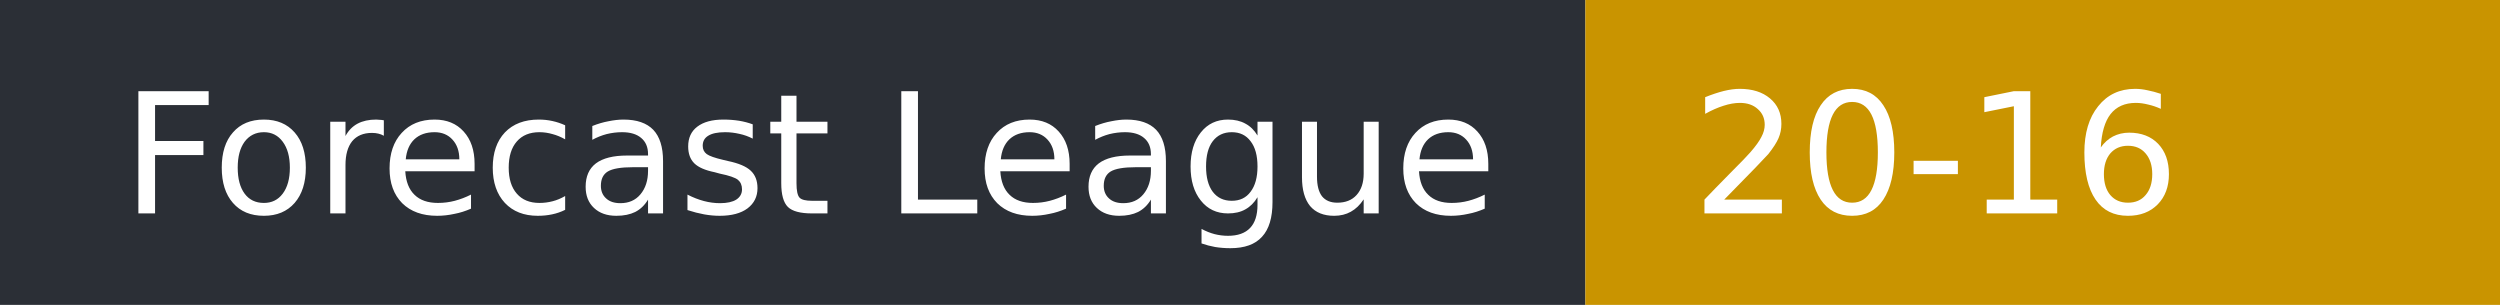
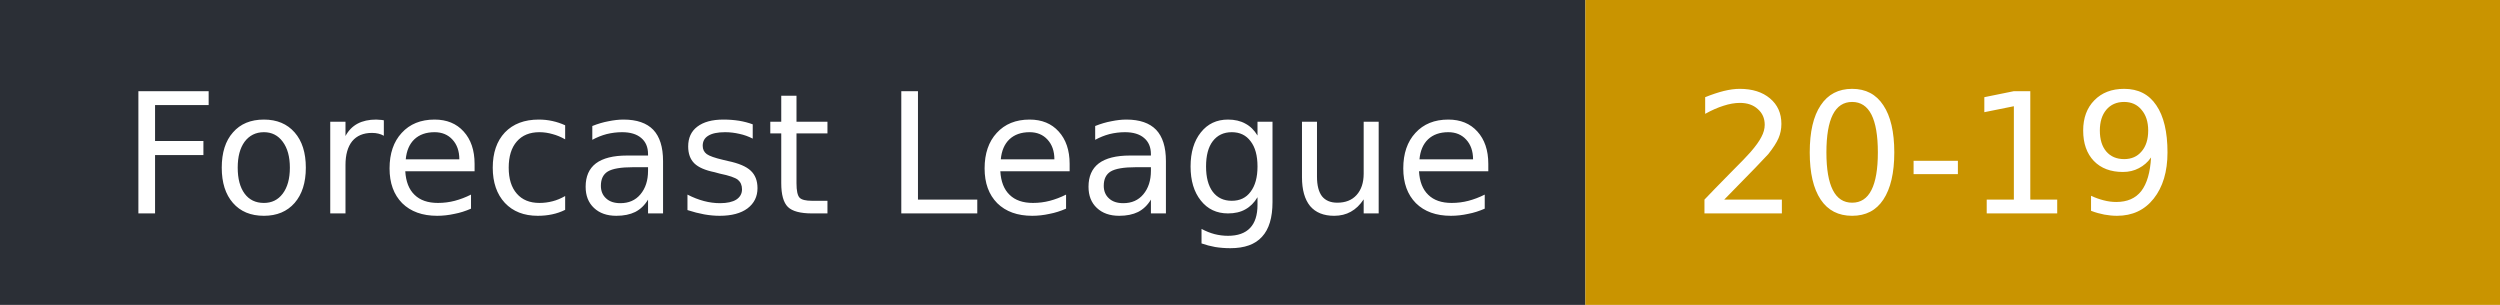
- <svg xmlns="http://www.w3.org/2000/svg" width="164" height="20" role="img" aria-label="Forecast League: 20-16">
+ <svg xmlns="http://www.w3.org/2000/svg" width="164" height="20" role="img" aria-label="Forecast League: 20-19">
  <rect width="104" height="20" fill="#2b2f36" />
  <rect x="104" width="60" height="20" fill="#c99400" />
  <g fill="#fff" font-family="Verdana,DejaVu Sans,sans-serif" font-size="11">
    <text x="8" y="14">Forecast League</text>
-     <text x="111" y="14">20-16</text>
+     <text x="111" y="14">20-19</text>
  </g>
</svg>
